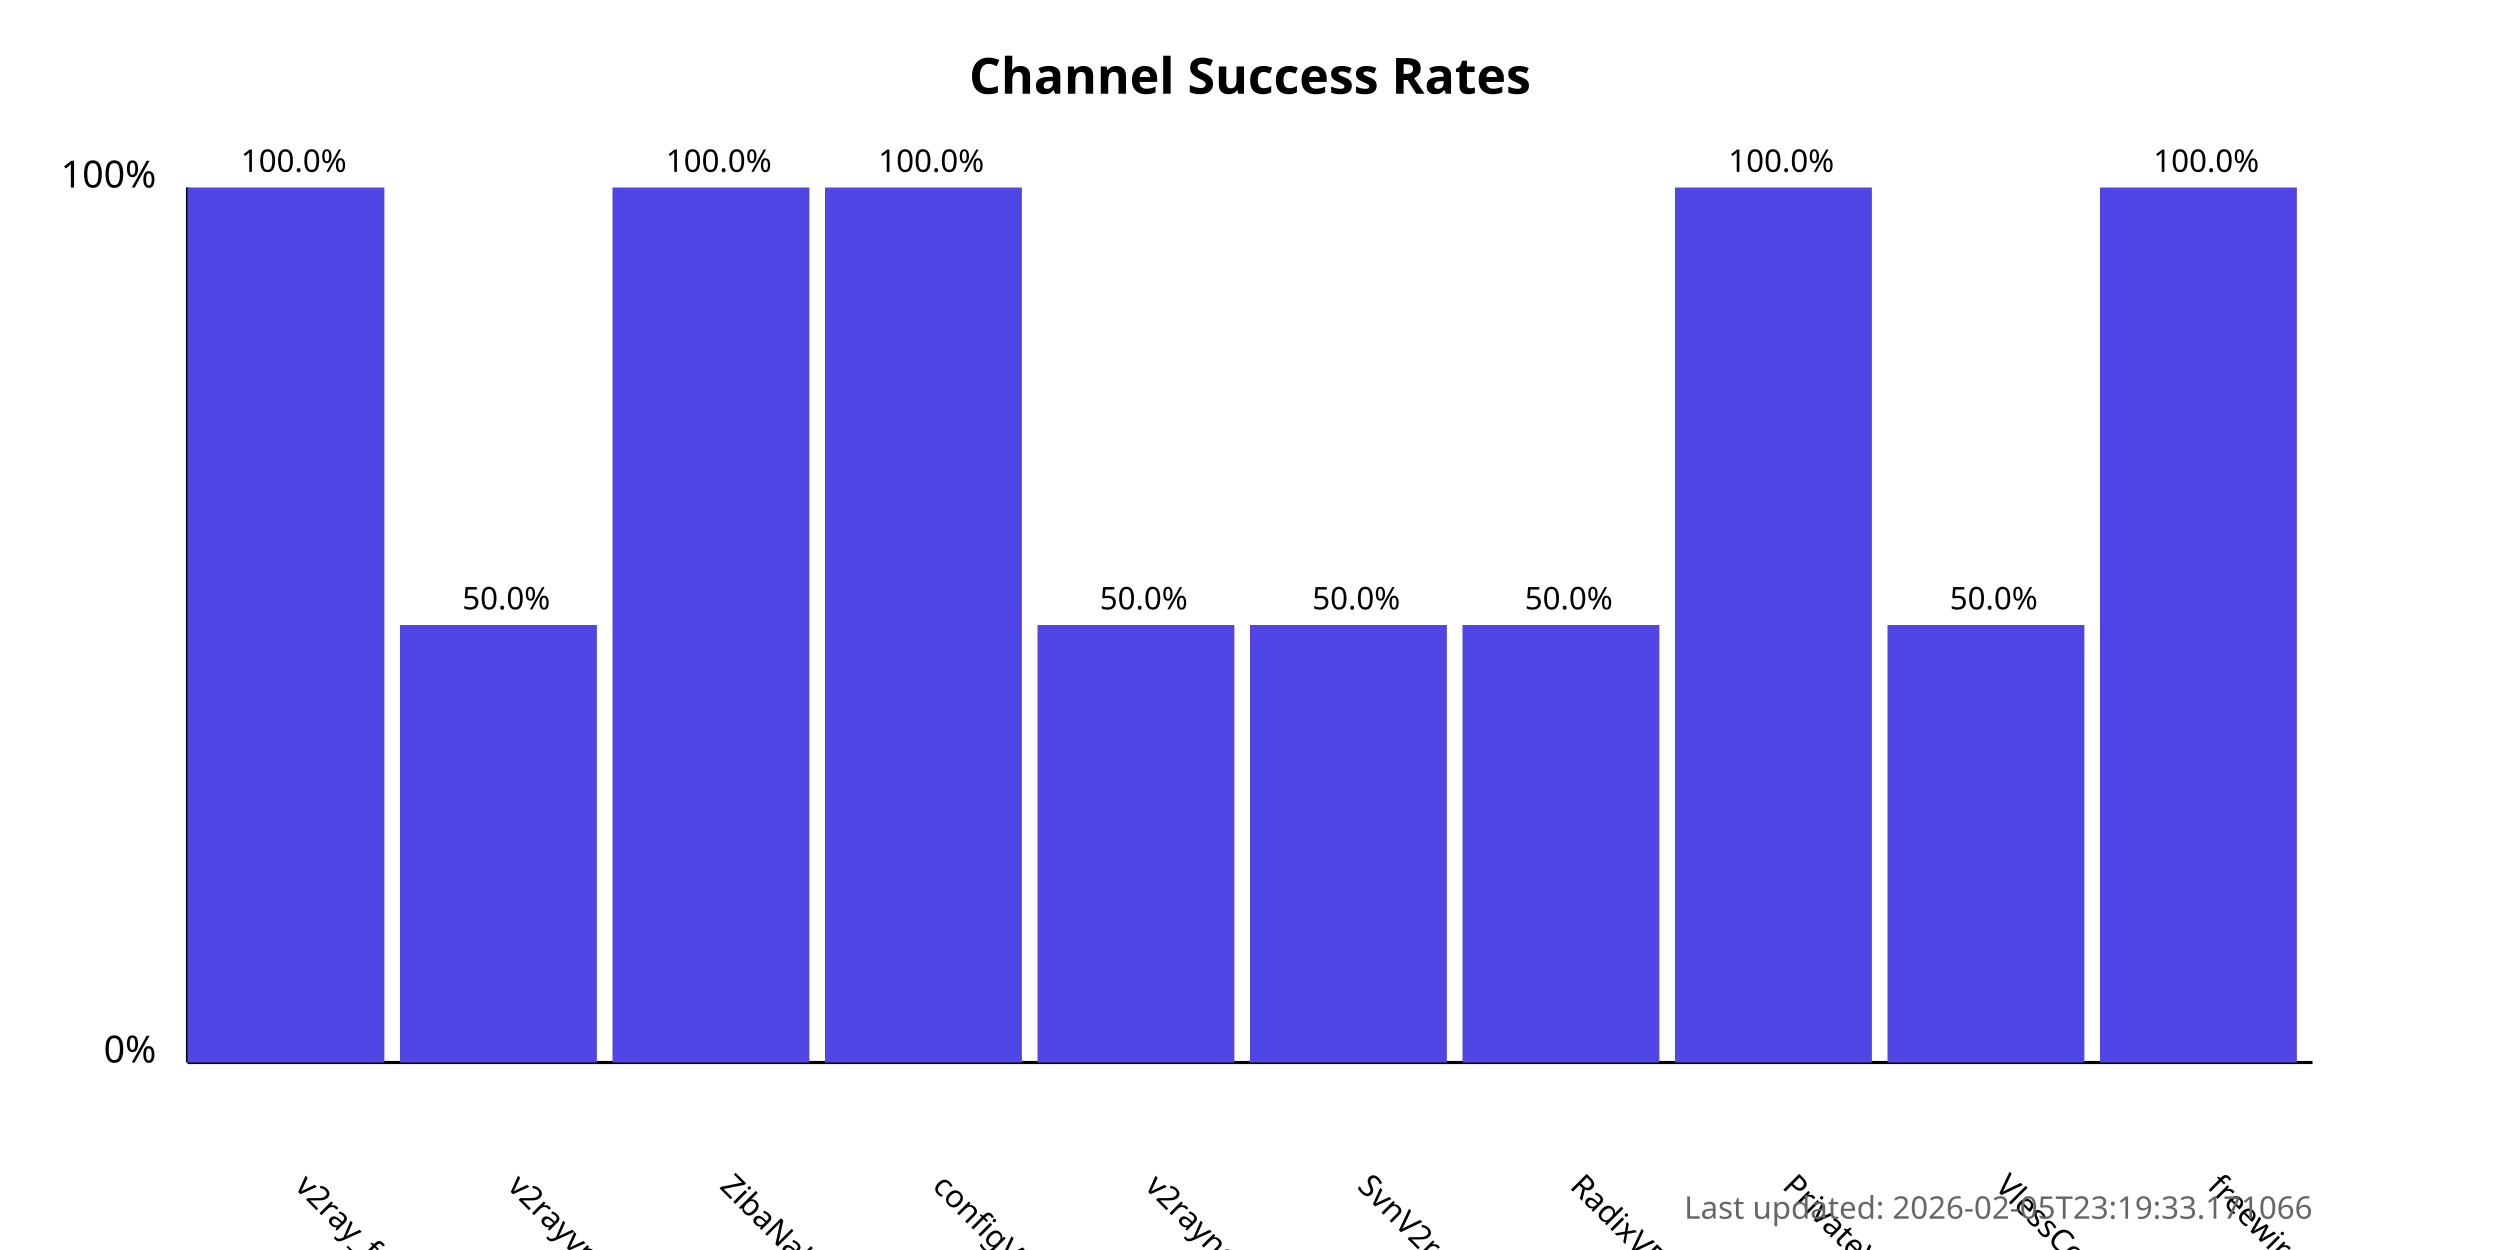
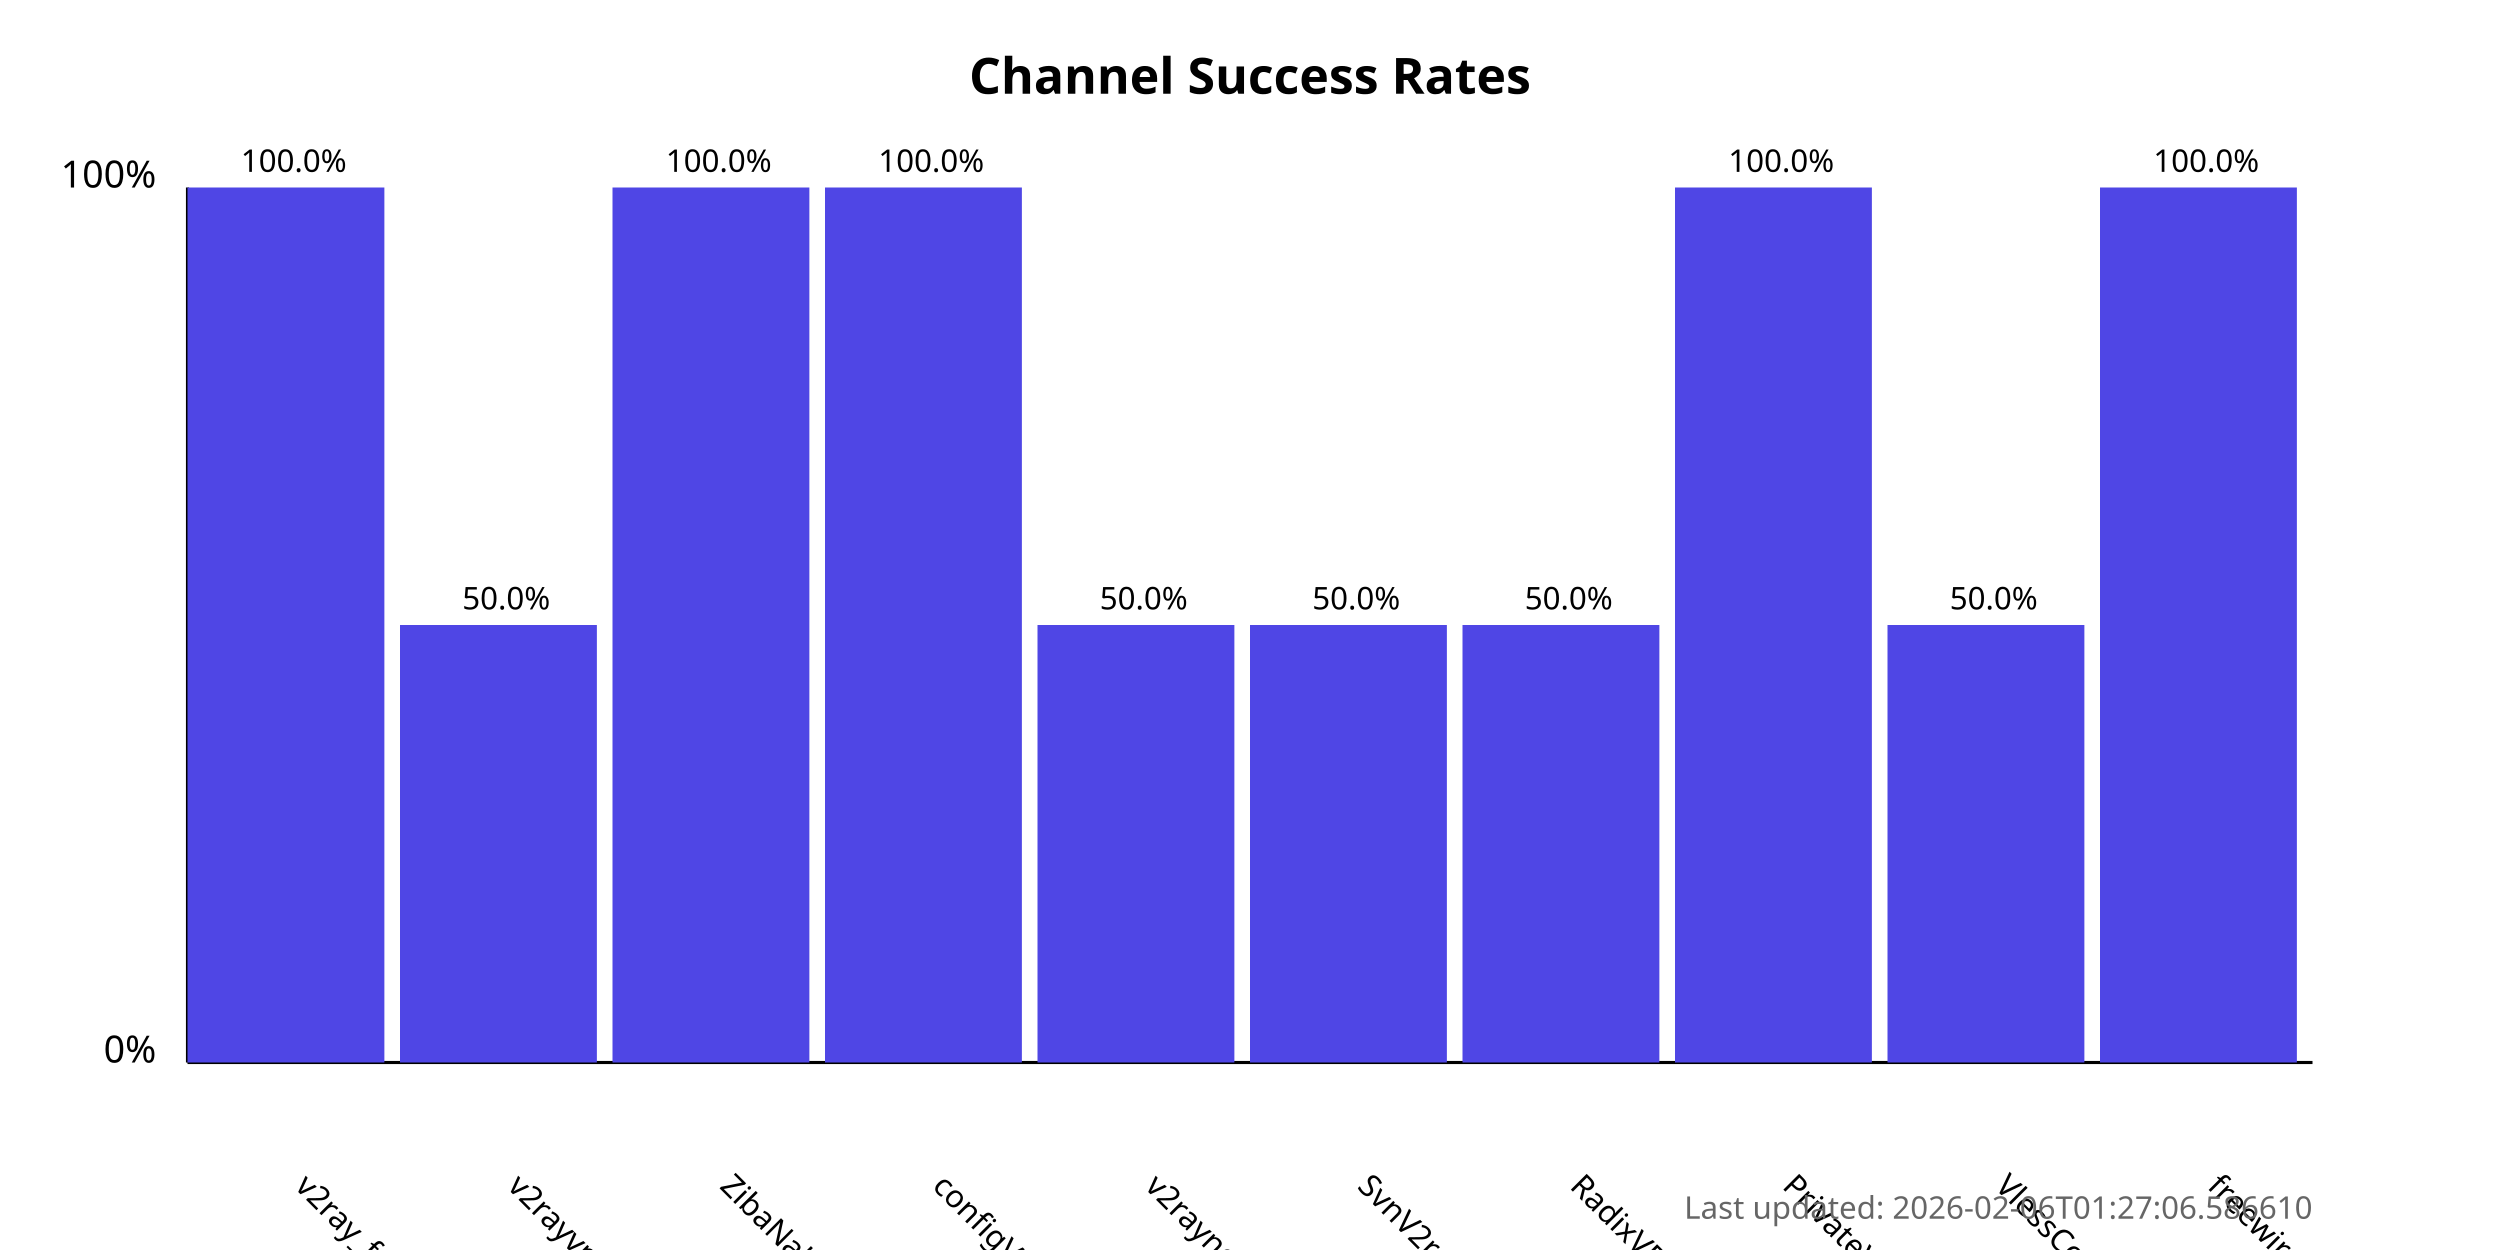
<svg xmlns="http://www.w3.org/2000/svg" width="800" height="400">
  <style>
            .chart-title { font: bold 16px sans-serif; }
            .axis-label { font: 12px sans-serif; }
            .tick-label { font: 10px sans-serif; }
            .bar { fill: #4f46e5; }
            .bar:hover { fill: #6366f1; }
            .timestamp { font: 10px sans-serif; fill: #666; }
        </style>
  <text x="400.0" y="30" text-anchor="middle" class="chart-title">
            Channel Success Rates
        </text>
  <line x1="60" y1="340" x2="60" y2="60" stroke="black" stroke-width="1" />
  <line x1="60" y1="340" x2="740" y2="340" stroke="black" stroke-width="1" />
  <text x="50" y="340" text-anchor="end" class="axis-label">0%</text>
  <text x="50" y="60" text-anchor="end" class="axis-label">100%</text>
  <g>
    <rect x="60" y="60.0" width="63.0" height="280.0" class="bar" />
    <text x="94.0" y="380" transform="rotate(45, 94.0, 380)" text-anchor="start" class="tick-label">
                v2ray_free_conf
            </text>
    <text x="94.0" y="55.0" text-anchor="middle" class="tick-label">
                100.0%
            </text>
  </g>
  <g>
    <rect x="128.0" y="200.0" width="63.0" height="140.0" class="bar" />
    <text x="162.0" y="380" transform="rotate(45, 162.0, 380)" text-anchor="start" class="tick-label">
                v2rayvpno
            </text>
    <text x="162.0" y="195.0" text-anchor="middle" class="tick-label">
                50.0%
            </text>
  </g>
  <g>
    <rect x="196.0" y="60.0" width="63.0" height="280.0" class="bar" />
    <text x="230.0" y="380" transform="rotate(45, 230.0, 380)" text-anchor="start" class="tick-label">
                ZibaNabz
            </text>
    <text x="230.0" y="55.0" text-anchor="middle" class="tick-label">
                100.0%
            </text>
  </g>
  <g>
    <rect x="264.0" y="60.0" width="63.0" height="280.0" class="bar" />
    <text x="298.0" y="380" transform="rotate(45, 298.0, 380)" text-anchor="start" class="tick-label">
                configV2rayForFree
            </text>
    <text x="298.0" y="55.0" text-anchor="middle" class="tick-label">
                100.0%
            </text>
  </g>
  <g>
    <rect x="332.0" y="200.0" width="63.0" height="140.0" class="bar" />
    <text x="366.0" y="380" transform="rotate(45, 366.0, 380)" text-anchor="start" class="tick-label">
                v2rayngvpn
            </text>
    <text x="366.0" y="195.0" text-anchor="middle" class="tick-label">
                50.0%
            </text>
  </g>
  <g>
    <rect x="400.0" y="200.0" width="63.0" height="140.0" class="bar" />
    <text x="434.0" y="380" transform="rotate(45, 434.0, 380)" text-anchor="start" class="tick-label">
                SvnV2ray
            </text>
    <text x="434.0" y="195.0" text-anchor="middle" class="tick-label">
                50.0%
            </text>
  </g>
  <g>
    <rect x="468.0" y="200.0" width="63.0" height="140.0" class="bar" />
    <text x="502.0" y="380" transform="rotate(45, 502.0, 380)" text-anchor="start" class="tick-label">
                RadixVPN
            </text>
    <text x="502.0" y="195.0" text-anchor="middle" class="tick-label">
                50.0%
            </text>
  </g>
  <g>
    <rect x="536.0" y="60.0" width="63.0" height="280.0" class="bar" />
    <text x="570.0" y="380" transform="rotate(45, 570.0, 380)" text-anchor="start" class="tick-label">
                PrivateVPNs
            </text>
    <text x="570.0" y="55.0" text-anchor="middle" class="tick-label">
                100.0%
            </text>
  </g>
  <g>
    <rect x="604.0" y="200.0" width="63.0" height="140.0" class="bar" />
    <text x="638.0" y="380" transform="rotate(45, 638.0, 380)" text-anchor="start" class="tick-label">
                VlessConfig
            </text>
    <text x="638.0" y="195.0" text-anchor="middle" class="tick-label">
                50.0%
            </text>
  </g>
  <g>
    <rect x="672.0" y="60.0" width="63.0" height="280.0" class="bar" />
    <text x="706.0" y="380" transform="rotate(45, 706.0, 380)" text-anchor="start" class="tick-label">
                freewireguard
            </text>
    <text x="706.0" y="55.0" text-anchor="middle" class="tick-label">
                100.0%
            </text>
  </g>
  <text x="740" y="390" text-anchor="end" class="timestamp">
-             Last updated: 2026-02-05T23:19:33.171066
+             Last updated: 2026-02-06T01:27:06.586610
        </text>
</svg>
